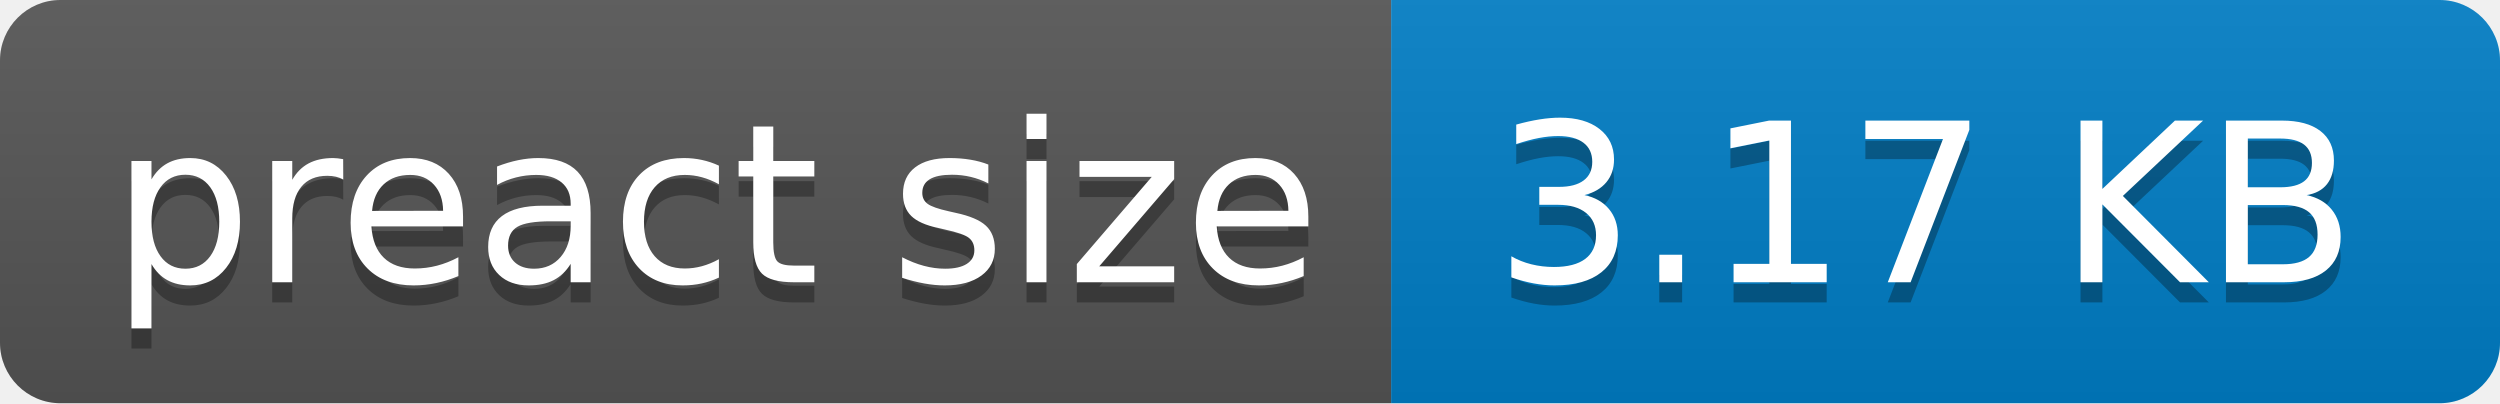
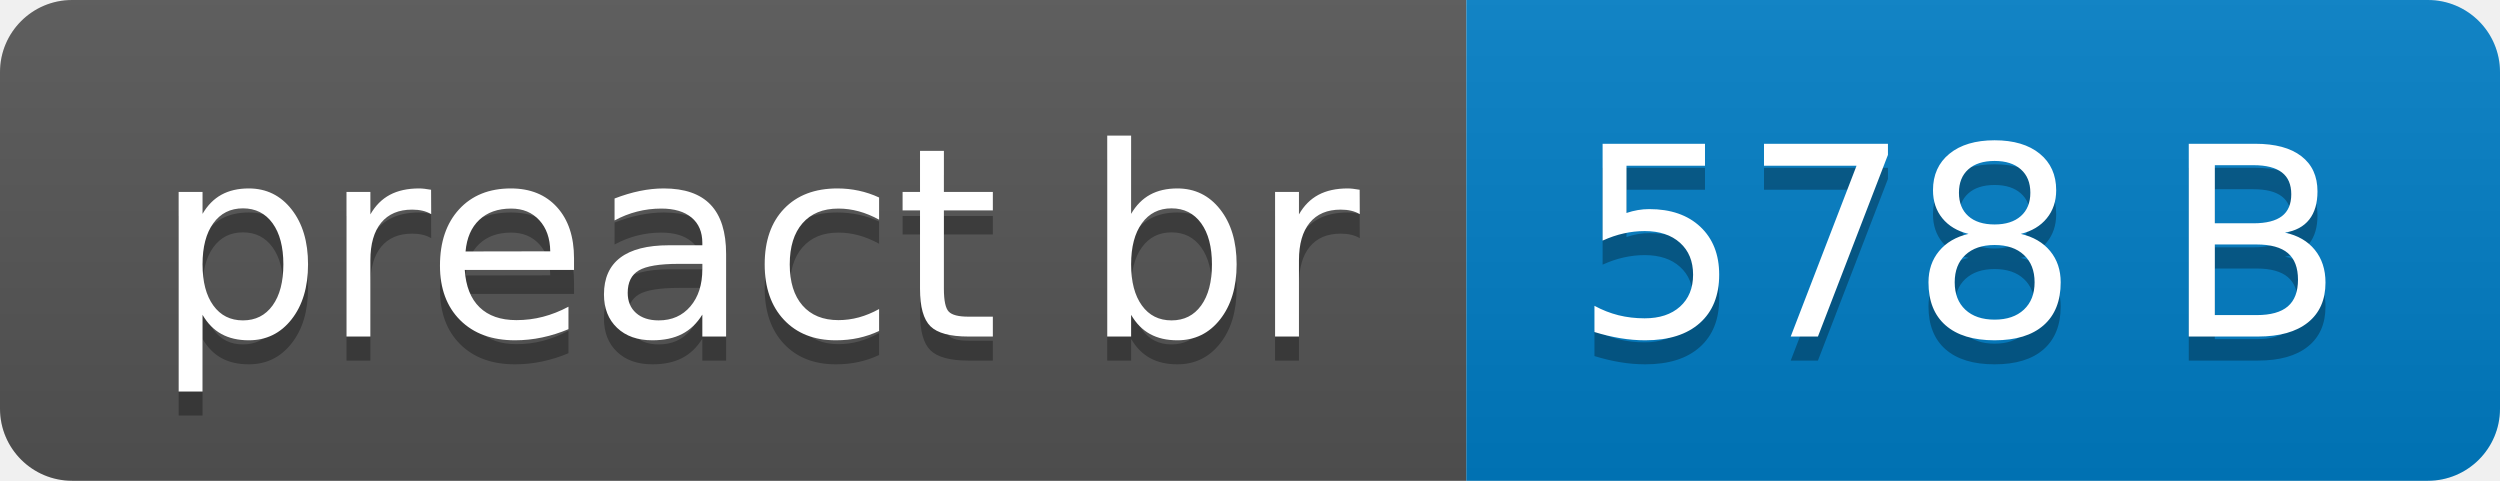
- <svg xmlns="http://www.w3.org/2000/svg" width="124" height="20" role="img" aria-label="preact size: 3.17 KB">
+ <svg xmlns="http://www.w3.org/2000/svg" width="104" height="20" role="img" aria-label="preact br: 578 B">
  <linearGradient id="s" x2="0" y2="100%">
    <stop offset="0" stop-color="#bbb" stop-opacity=".1" />
    <stop offset="1" stop-opacity=".1" />
  </linearGradient>
  <clipPath id="r">
-     <rect width="124" height="20" rx="3" fill="#fff" />
+     <rect width="104" height="20" rx="3" fill="#fff" />
  </clipPath>
  <g clip-path="url(#r)">
-     <rect width="69" height="20" fill="#555" />
-     <rect x="69" width="55" height="20" fill="#007ec6" />
-     <rect width="124" height="20" fill="url(#s)" />
+     <rect width="61" height="20" fill="#555" />
+     <rect x="61" width="43" height="20" fill="#007ec6" />
+     <rect width="104" height="20" fill="url(#s)" />
  </g>
  <g fill="#fff" text-anchor="middle" font-family="Verdana,Geneva,DejaVu Sans,sans-serif" text-rendering="geometricPrecision" font-size="110">
-     <text aria-hidden="true" x="355" y="150" fill="#010101" fill-opacity=".3" transform="scale(.1)" textLength="590">preact size</text>
-     <text x="355" y="140" transform="scale(.1)" fill="#fff" textLength="590">preact size</text>
-     <text aria-hidden="true" x="955" y="150" fill="#010101" fill-opacity=".3" transform="scale(.1)" textLength="450">3.17 KB</text>
-     <text x="955" y="140" transform="scale(.1)" fill="#fff" textLength="450">3.17 KB</text>
+     <text aria-hidden="true" x="315" y="150" fill="#010101" fill-opacity=".3" transform="scale(.1)" textLength="510">preact br</text>
+     <text x="315" y="140" transform="scale(.1)" fill="#fff" textLength="510">preact br</text>
+     <text aria-hidden="true" x="815" y="150" fill="#010101" fill-opacity=".3" transform="scale(.1)" textLength="330">578 B</text>
+     <text x="815" y="140" transform="scale(.1)" fill="#fff" textLength="330">578 B</text>
  </g>
</svg>
